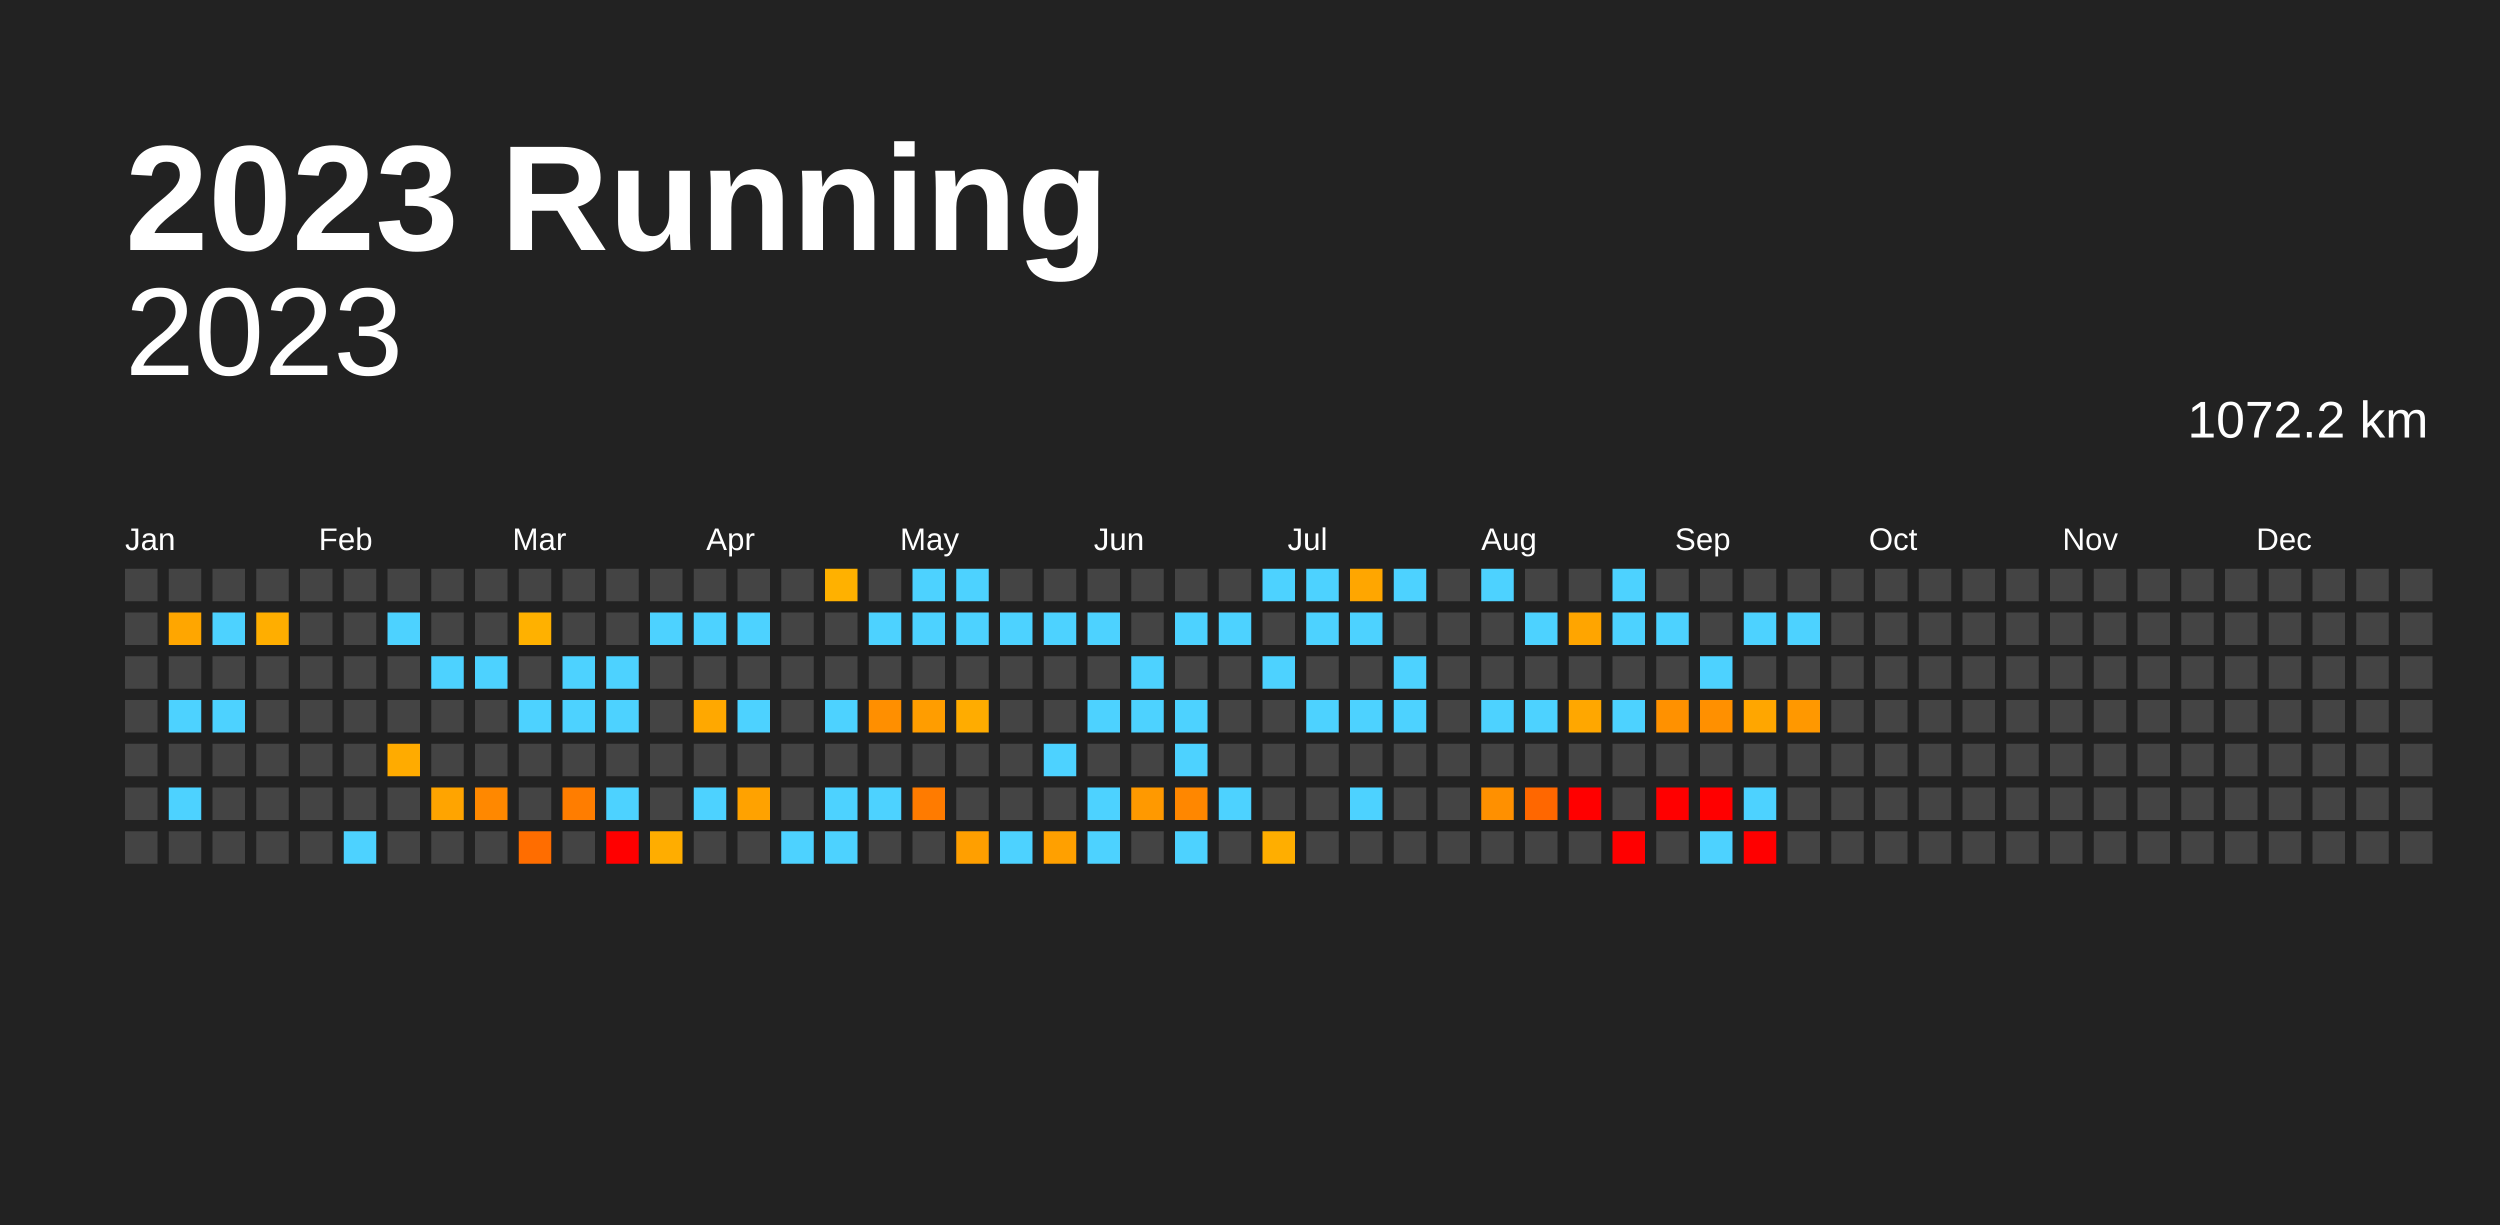
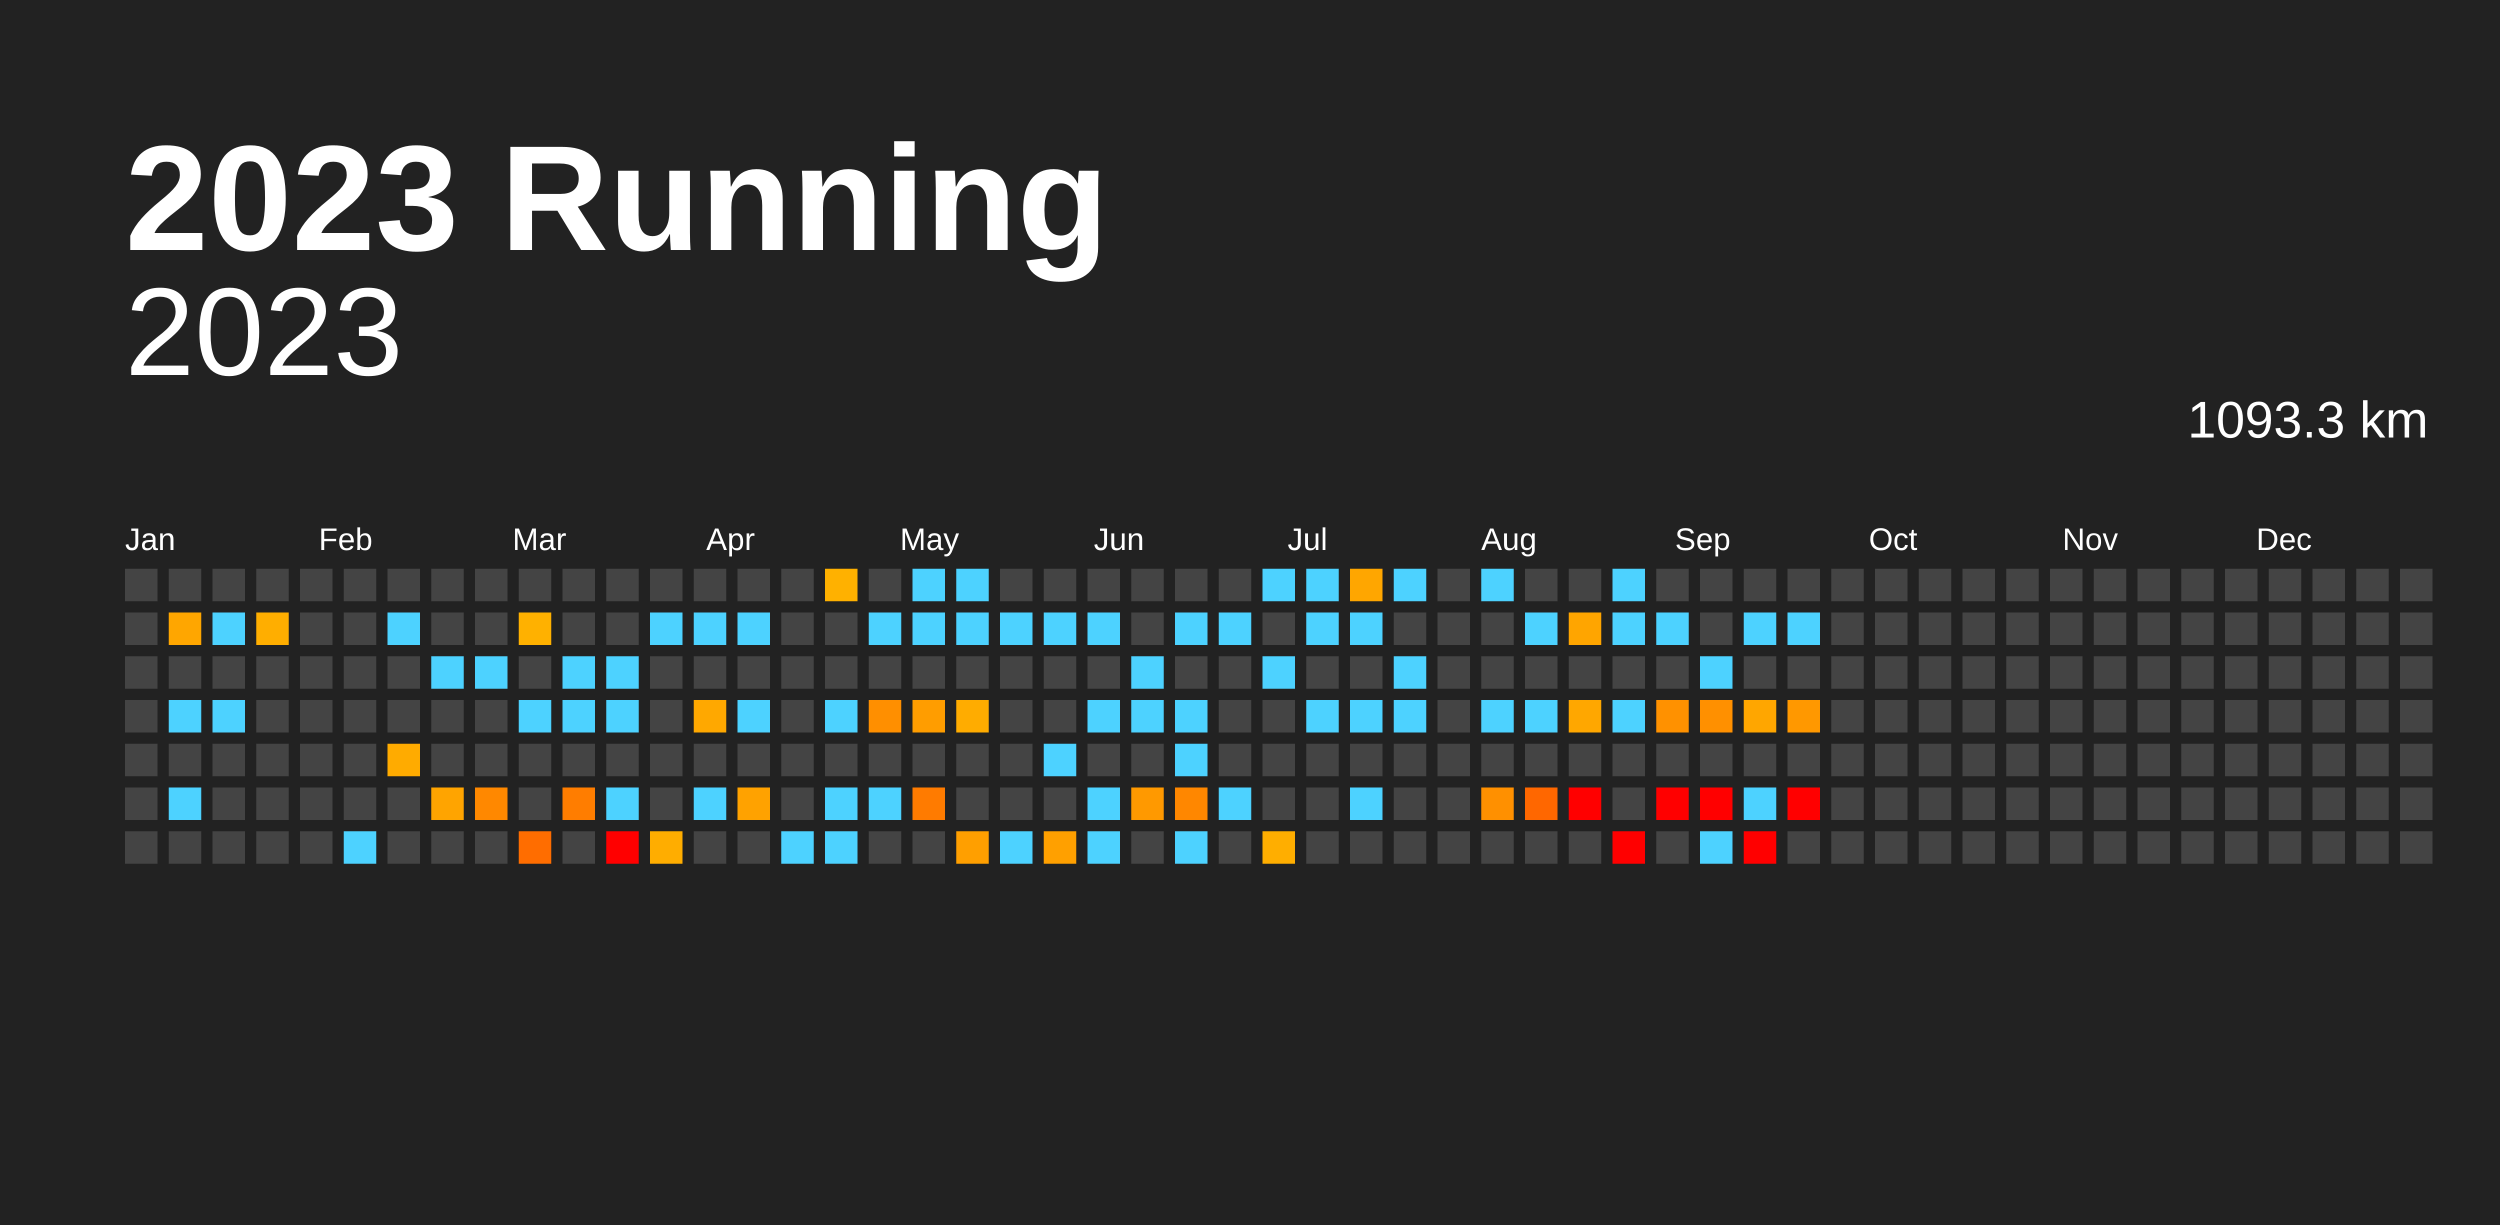
<svg xmlns="http://www.w3.org/2000/svg" baseProfile="full" height="98mm" version="1.1" viewBox="0,0,200,98" width="200mm">
  <defs />
  <rect fill="#222222" height="98" width="200" x="0" y="0" />
  <text fill="#FFFFFF" style="font-size:12px; font-family:Arial; font-weight:bold;" x="10" y="20">2023 Running</text>
  <text alignment-baseline="hanging" fill="#FFFFFF" style="font-size:10.0px; font-family:Arial;" x="10" y="30">2023</text>
-   <text alignment-baseline="hanging" fill="#FFFFFF" style="font-size:4.125px; font-family:Arial;" x="175" y="35">1072.2 km</text>
+   <text alignment-baseline="hanging" fill="#FFFFFF" style="font-size:4.125px; font-family:Arial;" x="175" y="35">1093.3 km</text>
  <text fill="#FFFFFF" style="font-size:2.5px; font-family:Arial" x="10.0" y="44">Jan</text>
  <text fill="#FFFFFF" style="font-size:2.5px; font-family:Arial" x="25.5" y="44">Feb</text>
  <text fill="#FFFFFF" style="font-size:2.5px; font-family:Arial" x="41.0" y="44">Mar</text>
  <text fill="#FFFFFF" style="font-size:2.5px; font-family:Arial" x="56.5" y="44">Apr</text>
  <text fill="#FFFFFF" style="font-size:2.5px; font-family:Arial" x="72.0" y="44">May</text>
  <text fill="#FFFFFF" style="font-size:2.5px; font-family:Arial" x="87.5" y="44">Jun</text>
  <text fill="#FFFFFF" style="font-size:2.5px; font-family:Arial" x="103.0" y="44">Jul</text>
  <text fill="#FFFFFF" style="font-size:2.5px; font-family:Arial" x="118.5" y="44">Aug</text>
  <text fill="#FFFFFF" style="font-size:2.5px; font-family:Arial" x="134.0" y="44">Sep</text>
  <text fill="#FFFFFF" style="font-size:2.5px; font-family:Arial" x="149.5" y="44">Oct</text>
  <text fill="#FFFFFF" style="font-size:2.5px; font-family:Arial" x="165.0" y="44">Nov</text>
  <text fill="#FFFFFF" style="font-size:2.5px; font-family:Arial" x="180.5" y="44">Dec</text>
  <rect fill="#444444" height="2.6" width="2.6" x="10.0" y="45.5" />
  <rect fill="#444444" height="2.6" width="2.6" x="10.0" y="49.0" />
  <rect fill="#444444" height="2.6" width="2.6" x="10.0" y="52.5" />
  <rect fill="#444444" height="2.6" width="2.6" x="10.0" y="56.0" />
  <rect fill="#444444" height="2.6" width="2.6" x="10.0" y="59.5" />
  <rect fill="#444444" height="2.6" width="2.6" x="10.0" y="63.0" />
  <rect fill="#444444" height="2.6" width="2.6" x="10.0" y="66.5" />
  <rect fill="#444444" height="2.6" width="2.6" x="13.5" y="45.5" />
  <rect fill="#ffa600" height="2.6" width="2.6" x="13.5" y="49.0" />
  <rect fill="#444444" height="2.6" width="2.6" x="13.5" y="52.5" />
  <rect fill="#4dd2ff" height="2.6" width="2.6" x="13.5" y="56.0" />
  <rect fill="#444444" height="2.6" width="2.6" x="13.5" y="59.5" />
  <rect fill="#4dd2ff" height="2.6" width="2.6" x="13.5" y="63.0" />
  <rect fill="#444444" height="2.6" width="2.6" x="13.5" y="66.5" />
  <rect fill="#444444" height="2.6" width="2.6" x="17.0" y="45.5" />
  <rect fill="#4dd2ff" height="2.6" width="2.6" x="17.0" y="49.0" />
  <rect fill="#444444" height="2.6" width="2.6" x="17.0" y="52.5" />
  <rect fill="#4dd2ff" height="2.6" width="2.6" x="17.0" y="56.0" />
  <rect fill="#444444" height="2.6" width="2.6" x="17.0" y="59.5" />
  <rect fill="#444444" height="2.6" width="2.6" x="17.0" y="63.0" />
  <rect fill="#444444" height="2.6" width="2.6" x="17.0" y="66.5" />
  <rect fill="#444444" height="2.6" width="2.6" x="20.5" y="45.5" />
  <rect fill="#ffae00" height="2.6" width="2.6" x="20.5" y="49.0" />
  <rect fill="#444444" height="2.6" width="2.6" x="20.5" y="52.5" />
  <rect fill="#444444" height="2.6" width="2.6" x="20.5" y="56.0" />
  <rect fill="#444444" height="2.6" width="2.6" x="20.5" y="59.5" />
  <rect fill="#444444" height="2.6" width="2.6" x="20.5" y="63.0" />
  <rect fill="#444444" height="2.6" width="2.6" x="20.5" y="66.5" />
  <rect fill="#444444" height="2.6" width="2.6" x="24.0" y="45.5" />
  <rect fill="#444444" height="2.6" width="2.6" x="24.0" y="49.0" />
  <rect fill="#444444" height="2.6" width="2.6" x="24.0" y="52.5" />
  <rect fill="#444444" height="2.6" width="2.6" x="24.0" y="56.0" />
  <rect fill="#444444" height="2.6" width="2.6" x="24.0" y="59.5" />
  <rect fill="#444444" height="2.6" width="2.6" x="24.0" y="63.0" />
  <rect fill="#444444" height="2.6" width="2.6" x="24.0" y="66.5" />
  <rect fill="#444444" height="2.6" width="2.6" x="27.5" y="45.5" />
  <rect fill="#444444" height="2.6" width="2.6" x="27.5" y="49.0" />
  <rect fill="#444444" height="2.6" width="2.6" x="27.5" y="52.5" />
  <rect fill="#444444" height="2.6" width="2.6" x="27.5" y="56.0" />
  <rect fill="#444444" height="2.6" width="2.6" x="27.5" y="59.5" />
  <rect fill="#444444" height="2.6" width="2.6" x="27.5" y="63.0" />
  <rect fill="#4dd2ff" height="2.6" width="2.6" x="27.5" y="66.5" />
  <rect fill="#444444" height="2.6" width="2.6" x="31.0" y="45.5" />
  <rect fill="#4dd2ff" height="2.6" width="2.6" x="31.0" y="49.0" />
  <rect fill="#444444" height="2.6" width="2.6" x="31.0" y="52.5" />
  <rect fill="#444444" height="2.6" width="2.6" x="31.0" y="56.0" />
  <rect fill="#ffab00" height="2.6" width="2.6" x="31.0" y="59.5" />
  <rect fill="#444444" height="2.6" width="2.6" x="31.0" y="63.0" />
  <rect fill="#444444" height="2.6" width="2.6" x="31.0" y="66.5" />
  <rect fill="#444444" height="2.6" width="2.6" x="34.5" y="45.5" />
  <rect fill="#444444" height="2.6" width="2.6" x="34.5" y="49.0" />
  <rect fill="#4dd2ff" height="2.6" width="2.6" x="34.5" y="52.5" />
  <rect fill="#444444" height="2.6" width="2.6" x="34.5" y="56.0" />
  <rect fill="#444444" height="2.6" width="2.6" x="34.5" y="59.5" />
  <rect fill="#ffa400" height="2.6" width="2.6" x="34.5" y="63.0" />
  <rect fill="#444444" height="2.6" width="2.6" x="34.5" y="66.5" />
  <rect fill="#444444" height="2.6" width="2.6" x="38.0" y="45.5" />
  <rect fill="#444444" height="2.6" width="2.6" x="38.0" y="49.0" />
  <rect fill="#4dd2ff" height="2.6" width="2.6" x="38.0" y="52.5" />
  <rect fill="#444444" height="2.6" width="2.6" x="38.0" y="56.0" />
  <rect fill="#444444" height="2.6" width="2.6" x="38.0" y="59.5" />
  <rect fill="#ff8800" height="2.6" width="2.6" x="38.0" y="63.0" />
  <rect fill="#444444" height="2.6" width="2.6" x="38.0" y="66.5" />
  <rect fill="#444444" height="2.6" width="2.6" x="41.5" y="45.5" />
  <rect fill="#ffb100" height="2.6" width="2.6" x="41.5" y="49.0" />
  <rect fill="#444444" height="2.6" width="2.6" x="41.5" y="52.5" />
  <rect fill="#4dd2ff" height="2.6" width="2.6" x="41.5" y="56.0" />
  <rect fill="#444444" height="2.6" width="2.6" x="41.5" y="59.5" />
  <rect fill="#444444" height="2.6" width="2.6" x="41.5" y="63.0" />
  <rect fill="#ff6d00" height="2.6" width="2.6" x="41.5" y="66.5" />
  <rect fill="#444444" height="2.6" width="2.6" x="45.0" y="45.5" />
  <rect fill="#444444" height="2.6" width="2.6" x="45.0" y="49.0" />
  <rect fill="#4dd2ff" height="2.6" width="2.6" x="45.0" y="52.5" />
  <rect fill="#4dd2ff" height="2.6" width="2.6" x="45.0" y="56.0" />
  <rect fill="#444444" height="2.6" width="2.6" x="45.0" y="59.5" />
  <rect fill="#ff7d00" height="2.6" width="2.6" x="45.0" y="63.0" />
  <rect fill="#444444" height="2.6" width="2.6" x="45.0" y="66.5" />
  <rect fill="#444444" height="2.6" width="2.6" x="48.5" y="45.5" />
  <rect fill="#444444" height="2.6" width="2.6" x="48.5" y="49.0" />
  <rect fill="#4dd2ff" height="2.6" width="2.6" x="48.5" y="52.5" />
  <rect fill="#4dd2ff" height="2.6" width="2.6" x="48.5" y="56.0" />
  <rect fill="#444444" height="2.6" width="2.6" x="48.5" y="59.5" />
  <rect fill="#4dd2ff" height="2.6" width="2.6" x="48.5" y="63.0" />
  <rect fill="red" height="2.6" width="2.6" x="48.5" y="66.5" />
  <rect fill="#444444" height="2.6" width="2.6" x="52.0" y="45.5" />
  <rect fill="#4dd2ff" height="2.6" width="2.6" x="52.0" y="49.0" />
  <rect fill="#444444" height="2.6" width="2.6" x="52.0" y="52.5" />
  <rect fill="#444444" height="2.6" width="2.6" x="52.0" y="56.0" />
  <rect fill="#444444" height="2.6" width="2.6" x="52.0" y="59.5" />
  <rect fill="#444444" height="2.6" width="2.6" x="52.0" y="63.0" />
  <rect fill="#ffad00" height="2.6" width="2.6" x="52.0" y="66.5" />
  <rect fill="#444444" height="2.6" width="2.6" x="55.5" y="45.5" />
  <rect fill="#4dd2ff" height="2.6" width="2.6" x="55.5" y="49.0" />
  <rect fill="#444444" height="2.6" width="2.6" x="55.5" y="52.5" />
  <rect fill="#ffa800" height="2.6" width="2.6" x="55.5" y="56.0" />
  <rect fill="#444444" height="2.6" width="2.6" x="55.5" y="59.5" />
  <rect fill="#4dd2ff" height="2.6" width="2.6" x="55.5" y="63.0" />
  <rect fill="#444444" height="2.6" width="2.6" x="55.5" y="66.5" />
  <rect fill="#444444" height="2.6" width="2.6" x="59.0" y="45.5" />
  <rect fill="#4dd2ff" height="2.6" width="2.6" x="59.0" y="49.0" />
  <rect fill="#444444" height="2.6" width="2.6" x="59.0" y="52.5" />
  <rect fill="#4dd2ff" height="2.6" width="2.6" x="59.0" y="56.0" />
  <rect fill="#444444" height="2.6" width="2.6" x="59.0" y="59.5" />
  <rect fill="#ffa200" height="2.6" width="2.6" x="59.0" y="63.0" />
  <rect fill="#444444" height="2.6" width="2.6" x="59.0" y="66.5" />
  <rect fill="#444444" height="2.6" width="2.6" x="62.5" y="45.5" />
  <rect fill="#444444" height="2.6" width="2.6" x="62.5" y="49.0" />
  <rect fill="#444444" height="2.6" width="2.6" x="62.5" y="52.5" />
  <rect fill="#444444" height="2.6" width="2.6" x="62.5" y="56.0" />
  <rect fill="#444444" height="2.6" width="2.6" x="62.5" y="59.5" />
  <rect fill="#444444" height="2.6" width="2.6" x="62.5" y="63.0" />
  <rect fill="#4dd2ff" height="2.6" width="2.6" x="62.5" y="66.5" />
  <rect fill="#ffb100" height="2.6" width="2.6" x="66.0" y="45.5" />
  <rect fill="#444444" height="2.6" width="2.6" x="66.0" y="49.0" />
  <rect fill="#444444" height="2.6" width="2.6" x="66.0" y="52.5" />
  <rect fill="#4dd2ff" height="2.6" width="2.6" x="66.0" y="56.0" />
  <rect fill="#444444" height="2.6" width="2.6" x="66.0" y="59.5" />
  <rect fill="#4dd2ff" height="2.6" width="2.6" x="66.0" y="63.0" />
  <rect fill="#4dd2ff" height="2.6" width="2.6" x="66.0" y="66.5" />
  <rect fill="#444444" height="2.6" width="2.6" x="69.5" y="45.5" />
  <rect fill="#4dd2ff" height="2.6" width="2.6" x="69.5" y="49.0" />
  <rect fill="#444444" height="2.6" width="2.6" x="69.5" y="52.5" />
  <rect fill="#ff8f00" height="2.6" width="2.6" x="69.5" y="56.0" />
  <rect fill="#444444" height="2.6" width="2.6" x="69.5" y="59.5" />
  <rect fill="#4dd2ff" height="2.6" width="2.6" x="69.5" y="63.0" />
  <rect fill="#444444" height="2.6" width="2.6" x="69.5" y="66.5" />
  <rect fill="#4dd2ff" height="2.6" width="2.6" x="73.0" y="45.5" />
  <rect fill="#4dd2ff" height="2.6" width="2.6" x="73.0" y="49.0" />
  <rect fill="#444444" height="2.6" width="2.6" x="73.0" y="52.5" />
  <rect fill="#ff9d00" height="2.6" width="2.6" x="73.0" y="56.0" />
  <rect fill="#444444" height="2.6" width="2.6" x="73.0" y="59.5" />
  <rect fill="#ff7b00" height="2.6" width="2.6" x="73.0" y="63.0" />
  <rect fill="#444444" height="2.6" width="2.6" x="73.0" y="66.5" />
  <rect fill="#4dd2ff" height="2.6" width="2.6" x="76.5" y="45.5" />
  <rect fill="#4dd2ff" height="2.6" width="2.6" x="76.5" y="49.0" />
  <rect fill="#444444" height="2.6" width="2.6" x="76.5" y="52.5" />
  <rect fill="#ffac00" height="2.6" width="2.6" x="76.5" y="56.0" />
  <rect fill="#444444" height="2.6" width="2.6" x="76.5" y="59.5" />
  <rect fill="#444444" height="2.6" width="2.6" x="76.5" y="63.0" />
  <rect fill="#ff9f00" height="2.6" width="2.6" x="76.5" y="66.5" />
  <rect fill="#444444" height="2.6" width="2.6" x="80.0" y="45.5" />
  <rect fill="#4dd2ff" height="2.6" width="2.6" x="80.0" y="49.0" />
  <rect fill="#444444" height="2.6" width="2.6" x="80.0" y="52.5" />
  <rect fill="#444444" height="2.6" width="2.6" x="80.0" y="56.0" />
  <rect fill="#444444" height="2.6" width="2.6" x="80.0" y="59.5" />
  <rect fill="#444444" height="2.6" width="2.6" x="80.0" y="63.0" />
  <rect fill="#4dd2ff" height="2.6" width="2.6" x="80.0" y="66.5" />
  <rect fill="#444444" height="2.6" width="2.6" x="83.5" y="45.5" />
  <rect fill="#4dd2ff" height="2.6" width="2.6" x="83.5" y="49.0" />
  <rect fill="#444444" height="2.6" width="2.6" x="83.5" y="52.5" />
  <rect fill="#444444" height="2.6" width="2.6" x="83.5" y="56.0" />
  <rect fill="#4dd2ff" height="2.6" width="2.6" x="83.5" y="59.5" />
  <rect fill="#444444" height="2.6" width="2.6" x="83.5" y="63.0" />
  <rect fill="#ffa000" height="2.6" width="2.6" x="83.5" y="66.5" />
  <rect fill="#444444" height="2.6" width="2.6" x="87.0" y="45.5" />
  <rect fill="#4dd2ff" height="2.6" width="2.6" x="87.0" y="49.0" />
  <rect fill="#444444" height="2.6" width="2.6" x="87.0" y="52.5" />
  <rect fill="#4dd2ff" height="2.6" width="2.6" x="87.0" y="56.0" />
  <rect fill="#444444" height="2.6" width="2.6" x="87.0" y="59.5" />
  <rect fill="#4dd2ff" height="2.6" width="2.6" x="87.0" y="63.0" />
  <rect fill="#4dd2ff" height="2.6" width="2.6" x="87.0" y="66.5" />
  <rect fill="#444444" height="2.6" width="2.6" x="90.5" y="45.5" />
  <rect fill="#444444" height="2.6" width="2.6" x="90.5" y="49.0" />
  <rect fill="#4dd2ff" height="2.6" width="2.6" x="90.5" y="52.5" />
  <rect fill="#4dd2ff" height="2.6" width="2.6" x="90.5" y="56.0" />
  <rect fill="#444444" height="2.6" width="2.6" x="90.5" y="59.5" />
  <rect fill="#ff9900" height="2.6" width="2.6" x="90.5" y="63.0" />
  <rect fill="#444444" height="2.6" width="2.6" x="90.5" y="66.5" />
  <rect fill="#444444" height="2.6" width="2.6" x="94.0" y="45.5" />
  <rect fill="#4dd2ff" height="2.6" width="2.6" x="94.0" y="49.0" />
  <rect fill="#444444" height="2.6" width="2.6" x="94.0" y="52.5" />
  <rect fill="#4dd2ff" height="2.6" width="2.6" x="94.0" y="56.0" />
  <rect fill="#4dd2ff" height="2.6" width="2.6" x="94.0" y="59.5" />
  <rect fill="#ff8700" height="2.6" width="2.6" x="94.0" y="63.0" />
  <rect fill="#4dd2ff" height="2.6" width="2.6" x="94.0" y="66.5" />
  <rect fill="#444444" height="2.6" width="2.6" x="97.5" y="45.5" />
  <rect fill="#4dd2ff" height="2.6" width="2.6" x="97.5" y="49.0" />
  <rect fill="#444444" height="2.6" width="2.6" x="97.5" y="52.5" />
  <rect fill="#444444" height="2.6" width="2.6" x="97.5" y="56.0" />
  <rect fill="#444444" height="2.6" width="2.6" x="97.5" y="59.5" />
  <rect fill="#4dd2ff" height="2.6" width="2.6" x="97.5" y="63.0" />
  <rect fill="#444444" height="2.6" width="2.6" x="97.5" y="66.5" />
  <rect fill="#4dd2ff" height="2.6" width="2.6" x="101.0" y="45.5" />
  <rect fill="#444444" height="2.6" width="2.6" x="101.0" y="49.0" />
  <rect fill="#4dd2ff" height="2.6" width="2.6" x="101.0" y="52.5" />
  <rect fill="#444444" height="2.6" width="2.6" x="101.0" y="56.0" />
  <rect fill="#444444" height="2.6" width="2.6" x="101.0" y="59.5" />
  <rect fill="#444444" height="2.6" width="2.6" x="101.0" y="63.0" />
  <rect fill="#ffae00" height="2.6" width="2.6" x="101.0" y="66.5" />
  <rect fill="#4dd2ff" height="2.6" width="2.6" x="104.5" y="45.5" />
  <rect fill="#4dd2ff" height="2.6" width="2.6" x="104.5" y="49.0" />
  <rect fill="#444444" height="2.6" width="2.6" x="104.5" y="52.5" />
  <rect fill="#4dd2ff" height="2.6" width="2.6" x="104.5" y="56.0" />
  <rect fill="#444444" height="2.6" width="2.6" x="104.5" y="59.5" />
  <rect fill="#444444" height="2.6" width="2.6" x="104.5" y="63.0" />
  <rect fill="#444444" height="2.6" width="2.6" x="104.5" y="66.5" />
  <rect fill="#ffa600" height="2.6" width="2.6" x="108.0" y="45.5" />
  <rect fill="#4dd2ff" height="2.6" width="2.6" x="108.0" y="49.0" />
  <rect fill="#444444" height="2.6" width="2.6" x="108.0" y="52.5" />
  <rect fill="#4dd2ff" height="2.6" width="2.6" x="108.0" y="56.0" />
  <rect fill="#444444" height="2.6" width="2.6" x="108.0" y="59.5" />
  <rect fill="#4dd2ff" height="2.6" width="2.6" x="108.0" y="63.0" />
  <rect fill="#444444" height="2.6" width="2.6" x="108.0" y="66.5" />
  <rect fill="#4dd2ff" height="2.6" width="2.6" x="111.5" y="45.5" />
  <rect fill="#444444" height="2.6" width="2.6" x="111.5" y="49.0" />
  <rect fill="#4dd2ff" height="2.6" width="2.6" x="111.5" y="52.5" />
  <rect fill="#4dd2ff" height="2.6" width="2.6" x="111.5" y="56.0" />
  <rect fill="#444444" height="2.6" width="2.6" x="111.5" y="59.5" />
  <rect fill="#444444" height="2.6" width="2.6" x="111.5" y="63.0" />
  <rect fill="#444444" height="2.6" width="2.6" x="111.5" y="66.5" />
  <rect fill="#444444" height="2.6" width="2.6" x="115.0" y="45.5" />
  <rect fill="#444444" height="2.6" width="2.6" x="115.0" y="49.0" />
  <rect fill="#444444" height="2.6" width="2.6" x="115.0" y="52.5" />
  <rect fill="#444444" height="2.6" width="2.6" x="115.0" y="56.0" />
  <rect fill="#444444" height="2.6" width="2.6" x="115.0" y="59.5" />
  <rect fill="#444444" height="2.6" width="2.6" x="115.0" y="63.0" />
  <rect fill="#444444" height="2.6" width="2.6" x="115.0" y="66.5" />
  <rect fill="#4dd2ff" height="2.6" width="2.6" x="118.5" y="45.5" />
  <rect fill="#444444" height="2.6" width="2.6" x="118.5" y="49.0" />
  <rect fill="#444444" height="2.6" width="2.6" x="118.5" y="52.5" />
  <rect fill="#4dd2ff" height="2.6" width="2.6" x="118.5" y="56.0" />
  <rect fill="#444444" height="2.6" width="2.6" x="118.5" y="59.5" />
  <rect fill="#ff9000" height="2.6" width="2.6" x="118.5" y="63.0" />
  <rect fill="#444444" height="2.6" width="2.6" x="118.5" y="66.5" />
  <rect fill="#444444" height="2.6" width="2.6" x="122.0" y="45.5" />
  <rect fill="#4dd2ff" height="2.6" width="2.6" x="122.0" y="49.0" />
  <rect fill="#444444" height="2.6" width="2.6" x="122.0" y="52.5" />
  <rect fill="#4dd2ff" height="2.6" width="2.6" x="122.0" y="56.0" />
  <rect fill="#444444" height="2.6" width="2.6" x="122.0" y="59.5" />
  <rect fill="#ff6700" height="2.6" width="2.6" x="122.0" y="63.0" />
  <rect fill="#444444" height="2.6" width="2.6" x="122.0" y="66.5" />
  <rect fill="#444444" height="2.6" width="2.6" x="125.5" y="45.5" />
  <rect fill="#ffa500" height="2.6" width="2.6" x="125.5" y="49.0" />
  <rect fill="#444444" height="2.6" width="2.6" x="125.5" y="52.5" />
  <rect fill="#ffa700" height="2.6" width="2.6" x="125.5" y="56.0" />
  <rect fill="#444444" height="2.6" width="2.6" x="125.5" y="59.5" />
  <rect fill="red" height="2.6" width="2.6" x="125.5" y="63.0" />
  <rect fill="#444444" height="2.6" width="2.6" x="125.5" y="66.5" />
  <rect fill="#4dd2ff" height="2.6" width="2.6" x="129.0" y="45.5" />
  <rect fill="#4dd2ff" height="2.6" width="2.6" x="129.0" y="49.0" />
  <rect fill="#444444" height="2.6" width="2.6" x="129.0" y="52.5" />
  <rect fill="#4dd2ff" height="2.6" width="2.6" x="129.0" y="56.0" />
  <rect fill="#444444" height="2.6" width="2.6" x="129.0" y="59.5" />
  <rect fill="#444444" height="2.6" width="2.6" x="129.0" y="63.0" />
  <rect fill="red" height="2.6" width="2.6" x="129.0" y="66.5" />
  <rect fill="#444444" height="2.6" width="2.6" x="132.5" y="45.5" />
  <rect fill="#4dd2ff" height="2.6" width="2.6" x="132.5" y="49.0" />
  <rect fill="#444444" height="2.6" width="2.6" x="132.5" y="52.5" />
  <rect fill="#ff9100" height="2.6" width="2.6" x="132.5" y="56.0" />
  <rect fill="#444444" height="2.6" width="2.6" x="132.5" y="59.5" />
  <rect fill="red" height="2.6" width="2.6" x="132.5" y="63.0" />
  <rect fill="#444444" height="2.6" width="2.6" x="132.5" y="66.5" />
  <rect fill="#444444" height="2.6" width="2.6" x="136.0" y="45.5" />
  <rect fill="#444444" height="2.6" width="2.6" x="136.0" y="49.0" />
  <rect fill="#4dd2ff" height="2.6" width="2.6" x="136.0" y="52.5" />
  <rect fill="#ff9000" height="2.6" width="2.6" x="136.0" y="56.0" />
  <rect fill="#444444" height="2.6" width="2.6" x="136.0" y="59.5" />
  <rect fill="red" height="2.6" width="2.6" x="136.0" y="63.0" />
  <rect fill="#4dd2ff" height="2.6" width="2.6" x="136.0" y="66.5" />
  <rect fill="#444444" height="2.6" width="2.6" x="139.5" y="45.5" />
  <rect fill="#4dd2ff" height="2.6" width="2.6" x="139.5" y="49.0" />
  <rect fill="#444444" height="2.6" width="2.6" x="139.5" y="52.5" />
  <rect fill="#ffa600" height="2.6" width="2.6" x="139.5" y="56.0" />
  <rect fill="#444444" height="2.6" width="2.6" x="139.5" y="59.5" />
  <rect fill="#4dd2ff" height="2.6" width="2.6" x="139.5" y="63.0" />
  <rect fill="red" height="2.6" width="2.6" x="139.5" y="66.5" />
  <rect fill="#444444" height="2.6" width="2.6" x="143.0" y="45.5" />
  <rect fill="#4dd2ff" height="2.6" width="2.6" x="143.0" y="49.0" />
  <rect fill="#444444" height="2.6" width="2.6" x="143.0" y="52.5" />
  <rect fill="#ff9800" height="2.6" width="2.6" x="143.0" y="56.0" />
  <rect fill="#444444" height="2.6" width="2.6" x="143.0" y="59.5" />
-   <rect fill="#444444" height="2.6" width="2.6" x="143.0" y="63.0" />
+   <rect fill="red" height="2.6" width="2.6" x="143.0" y="63.0" />
  <rect fill="#444444" height="2.6" width="2.6" x="143.0" y="66.5" />
  <rect fill="#444444" height="2.6" width="2.6" x="146.5" y="45.5" />
  <rect fill="#444444" height="2.6" width="2.6" x="146.5" y="49.0" />
  <rect fill="#444444" height="2.6" width="2.6" x="146.5" y="52.5" />
  <rect fill="#444444" height="2.6" width="2.6" x="146.5" y="56.0" />
  <rect fill="#444444" height="2.6" width="2.6" x="146.5" y="59.5" />
  <rect fill="#444444" height="2.6" width="2.6" x="146.5" y="63.0" />
  <rect fill="#444444" height="2.6" width="2.6" x="146.5" y="66.5" />
  <rect fill="#444444" height="2.6" width="2.6" x="150.0" y="45.5" />
  <rect fill="#444444" height="2.6" width="2.6" x="150.0" y="49.0" />
  <rect fill="#444444" height="2.6" width="2.6" x="150.0" y="52.5" />
  <rect fill="#444444" height="2.6" width="2.6" x="150.0" y="56.0" />
  <rect fill="#444444" height="2.6" width="2.6" x="150.0" y="59.5" />
  <rect fill="#444444" height="2.6" width="2.6" x="150.0" y="63.0" />
  <rect fill="#444444" height="2.6" width="2.6" x="150.0" y="66.5" />
  <rect fill="#444444" height="2.6" width="2.6" x="153.5" y="45.5" />
  <rect fill="#444444" height="2.6" width="2.6" x="153.5" y="49.0" />
  <rect fill="#444444" height="2.6" width="2.6" x="153.5" y="52.5" />
  <rect fill="#444444" height="2.6" width="2.6" x="153.5" y="56.0" />
  <rect fill="#444444" height="2.6" width="2.6" x="153.5" y="59.5" />
  <rect fill="#444444" height="2.6" width="2.6" x="153.5" y="63.0" />
  <rect fill="#444444" height="2.6" width="2.6" x="153.5" y="66.5" />
  <rect fill="#444444" height="2.6" width="2.6" x="157.0" y="45.5" />
  <rect fill="#444444" height="2.6" width="2.6" x="157.0" y="49.0" />
  <rect fill="#444444" height="2.6" width="2.6" x="157.0" y="52.5" />
  <rect fill="#444444" height="2.6" width="2.6" x="157.0" y="56.0" />
  <rect fill="#444444" height="2.6" width="2.6" x="157.0" y="59.5" />
  <rect fill="#444444" height="2.6" width="2.6" x="157.0" y="63.0" />
  <rect fill="#444444" height="2.6" width="2.6" x="157.0" y="66.5" />
  <rect fill="#444444" height="2.6" width="2.6" x="160.5" y="45.5" />
  <rect fill="#444444" height="2.6" width="2.6" x="160.5" y="49.0" />
  <rect fill="#444444" height="2.6" width="2.6" x="160.5" y="52.5" />
  <rect fill="#444444" height="2.6" width="2.6" x="160.5" y="56.0" />
  <rect fill="#444444" height="2.6" width="2.6" x="160.5" y="59.5" />
  <rect fill="#444444" height="2.6" width="2.6" x="160.5" y="63.0" />
  <rect fill="#444444" height="2.6" width="2.6" x="160.5" y="66.5" />
  <rect fill="#444444" height="2.6" width="2.6" x="164.0" y="45.5" />
  <rect fill="#444444" height="2.6" width="2.6" x="164.0" y="49.0" />
  <rect fill="#444444" height="2.6" width="2.6" x="164.0" y="52.5" />
  <rect fill="#444444" height="2.6" width="2.6" x="164.0" y="56.0" />
  <rect fill="#444444" height="2.6" width="2.6" x="164.0" y="59.5" />
  <rect fill="#444444" height="2.6" width="2.6" x="164.0" y="63.0" />
  <rect fill="#444444" height="2.6" width="2.6" x="164.0" y="66.5" />
  <rect fill="#444444" height="2.6" width="2.6" x="167.5" y="45.5" />
  <rect fill="#444444" height="2.6" width="2.6" x="167.5" y="49.0" />
  <rect fill="#444444" height="2.6" width="2.6" x="167.5" y="52.5" />
  <rect fill="#444444" height="2.6" width="2.6" x="167.5" y="56.0" />
  <rect fill="#444444" height="2.6" width="2.6" x="167.5" y="59.5" />
  <rect fill="#444444" height="2.6" width="2.6" x="167.5" y="63.0" />
  <rect fill="#444444" height="2.6" width="2.6" x="167.5" y="66.5" />
  <rect fill="#444444" height="2.6" width="2.6" x="171.0" y="45.5" />
  <rect fill="#444444" height="2.6" width="2.6" x="171.0" y="49.0" />
  <rect fill="#444444" height="2.6" width="2.6" x="171.0" y="52.5" />
  <rect fill="#444444" height="2.6" width="2.6" x="171.0" y="56.0" />
  <rect fill="#444444" height="2.6" width="2.6" x="171.0" y="59.5" />
  <rect fill="#444444" height="2.6" width="2.6" x="171.0" y="63.0" />
  <rect fill="#444444" height="2.6" width="2.6" x="171.0" y="66.5" />
  <rect fill="#444444" height="2.6" width="2.6" x="174.5" y="45.5" />
  <rect fill="#444444" height="2.6" width="2.6" x="174.5" y="49.0" />
  <rect fill="#444444" height="2.6" width="2.6" x="174.5" y="52.5" />
  <rect fill="#444444" height="2.6" width="2.6" x="174.5" y="56.0" />
  <rect fill="#444444" height="2.6" width="2.6" x="174.5" y="59.5" />
  <rect fill="#444444" height="2.6" width="2.6" x="174.5" y="63.0" />
  <rect fill="#444444" height="2.6" width="2.6" x="174.5" y="66.5" />
  <rect fill="#444444" height="2.6" width="2.6" x="178.0" y="45.5" />
  <rect fill="#444444" height="2.6" width="2.6" x="178.0" y="49.0" />
  <rect fill="#444444" height="2.6" width="2.6" x="178.0" y="52.5" />
  <rect fill="#444444" height="2.6" width="2.6" x="178.0" y="56.0" />
  <rect fill="#444444" height="2.6" width="2.6" x="178.0" y="59.5" />
  <rect fill="#444444" height="2.6" width="2.6" x="178.0" y="63.0" />
  <rect fill="#444444" height="2.6" width="2.6" x="178.0" y="66.5" />
  <rect fill="#444444" height="2.6" width="2.6" x="181.5" y="45.5" />
  <rect fill="#444444" height="2.6" width="2.6" x="181.5" y="49.0" />
  <rect fill="#444444" height="2.6" width="2.6" x="181.5" y="52.5" />
  <rect fill="#444444" height="2.6" width="2.6" x="181.5" y="56.0" />
  <rect fill="#444444" height="2.6" width="2.6" x="181.5" y="59.5" />
  <rect fill="#444444" height="2.6" width="2.6" x="181.5" y="63.0" />
  <rect fill="#444444" height="2.6" width="2.6" x="181.5" y="66.5" />
  <rect fill="#444444" height="2.6" width="2.6" x="185.0" y="45.5" />
  <rect fill="#444444" height="2.6" width="2.6" x="185.0" y="49.0" />
  <rect fill="#444444" height="2.6" width="2.6" x="185.0" y="52.5" />
  <rect fill="#444444" height="2.6" width="2.6" x="185.0" y="56.0" />
  <rect fill="#444444" height="2.6" width="2.6" x="185.0" y="59.5" />
  <rect fill="#444444" height="2.6" width="2.6" x="185.0" y="63.0" />
  <rect fill="#444444" height="2.6" width="2.6" x="185.0" y="66.5" />
  <rect fill="#444444" height="2.6" width="2.6" x="188.5" y="45.5" />
  <rect fill="#444444" height="2.6" width="2.6" x="188.5" y="49.0" />
  <rect fill="#444444" height="2.6" width="2.6" x="188.5" y="52.5" />
  <rect fill="#444444" height="2.6" width="2.6" x="188.5" y="56.0" />
  <rect fill="#444444" height="2.6" width="2.6" x="188.5" y="59.5" />
  <rect fill="#444444" height="2.6" width="2.6" x="188.5" y="63.0" />
  <rect fill="#444444" height="2.6" width="2.6" x="188.5" y="66.5" />
  <rect fill="#444444" height="2.6" width="2.6" x="192.0" y="45.5" />
  <rect fill="#444444" height="2.6" width="2.6" x="192.0" y="49.0" />
  <rect fill="#444444" height="2.6" width="2.6" x="192.0" y="52.5" />
  <rect fill="#444444" height="2.6" width="2.6" x="192.0" y="56.0" />
  <rect fill="#444444" height="2.6" width="2.6" x="192.0" y="59.5" />
  <rect fill="#444444" height="2.6" width="2.6" x="192.0" y="63.0" />
  <rect fill="#444444" height="2.6" width="2.6" x="192.0" y="66.5" />
</svg>
